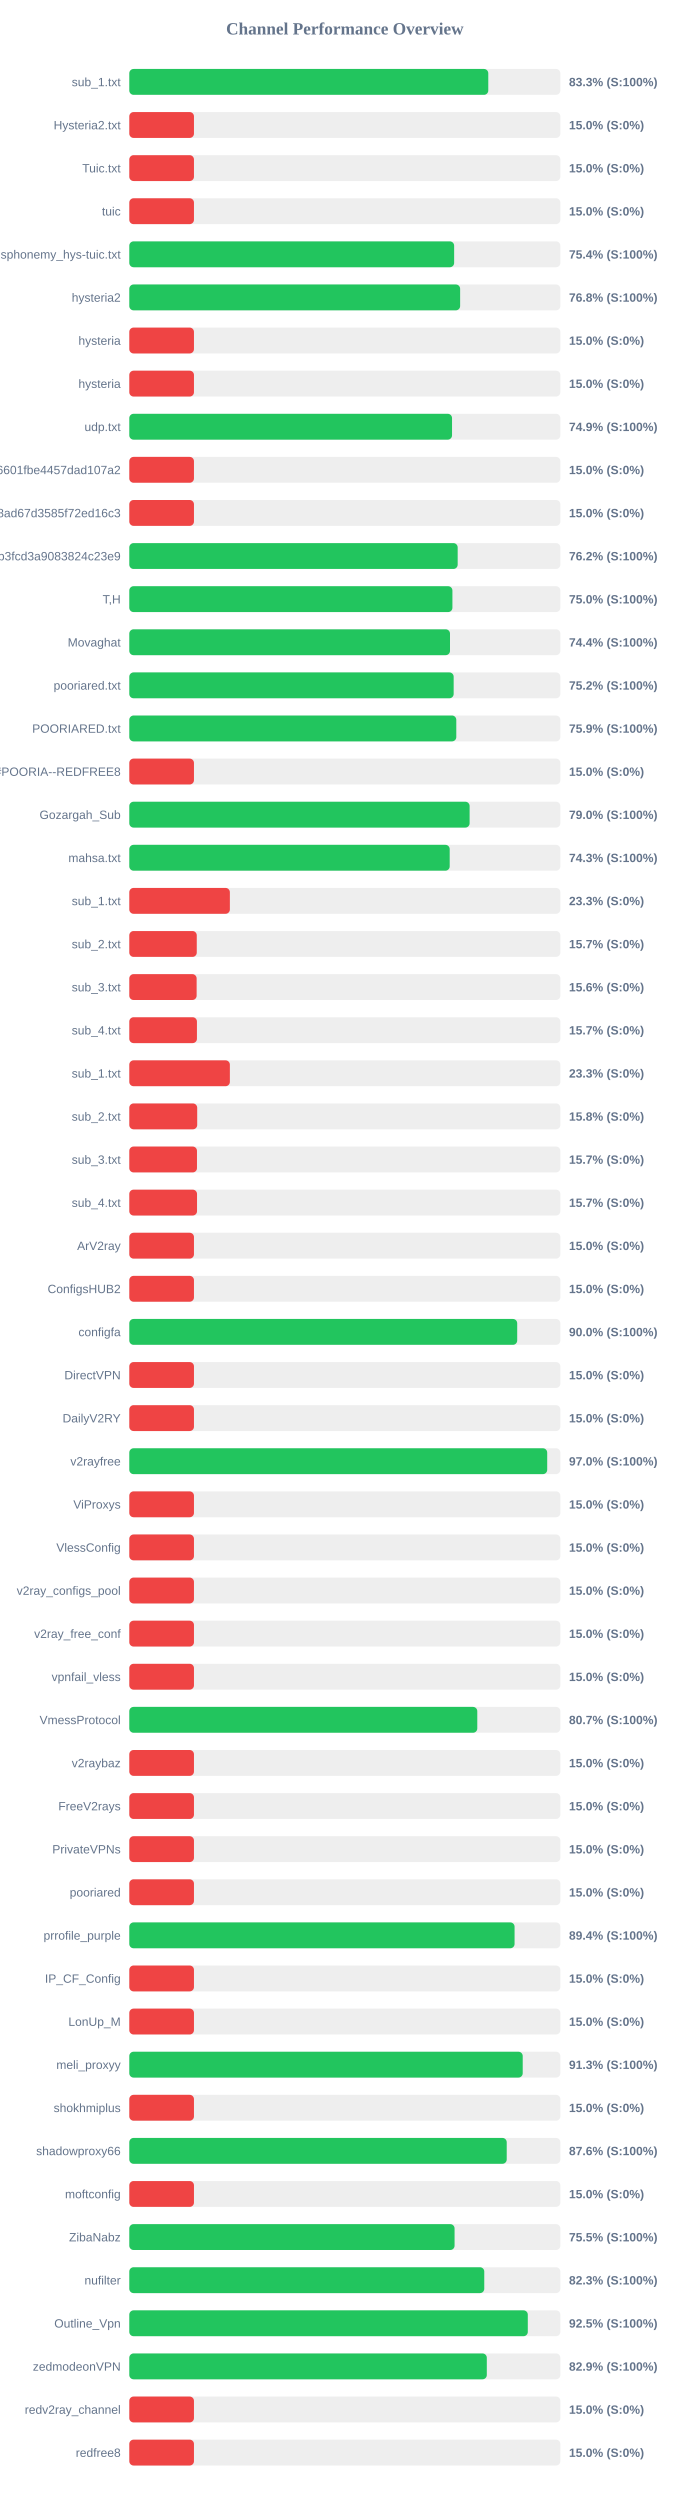
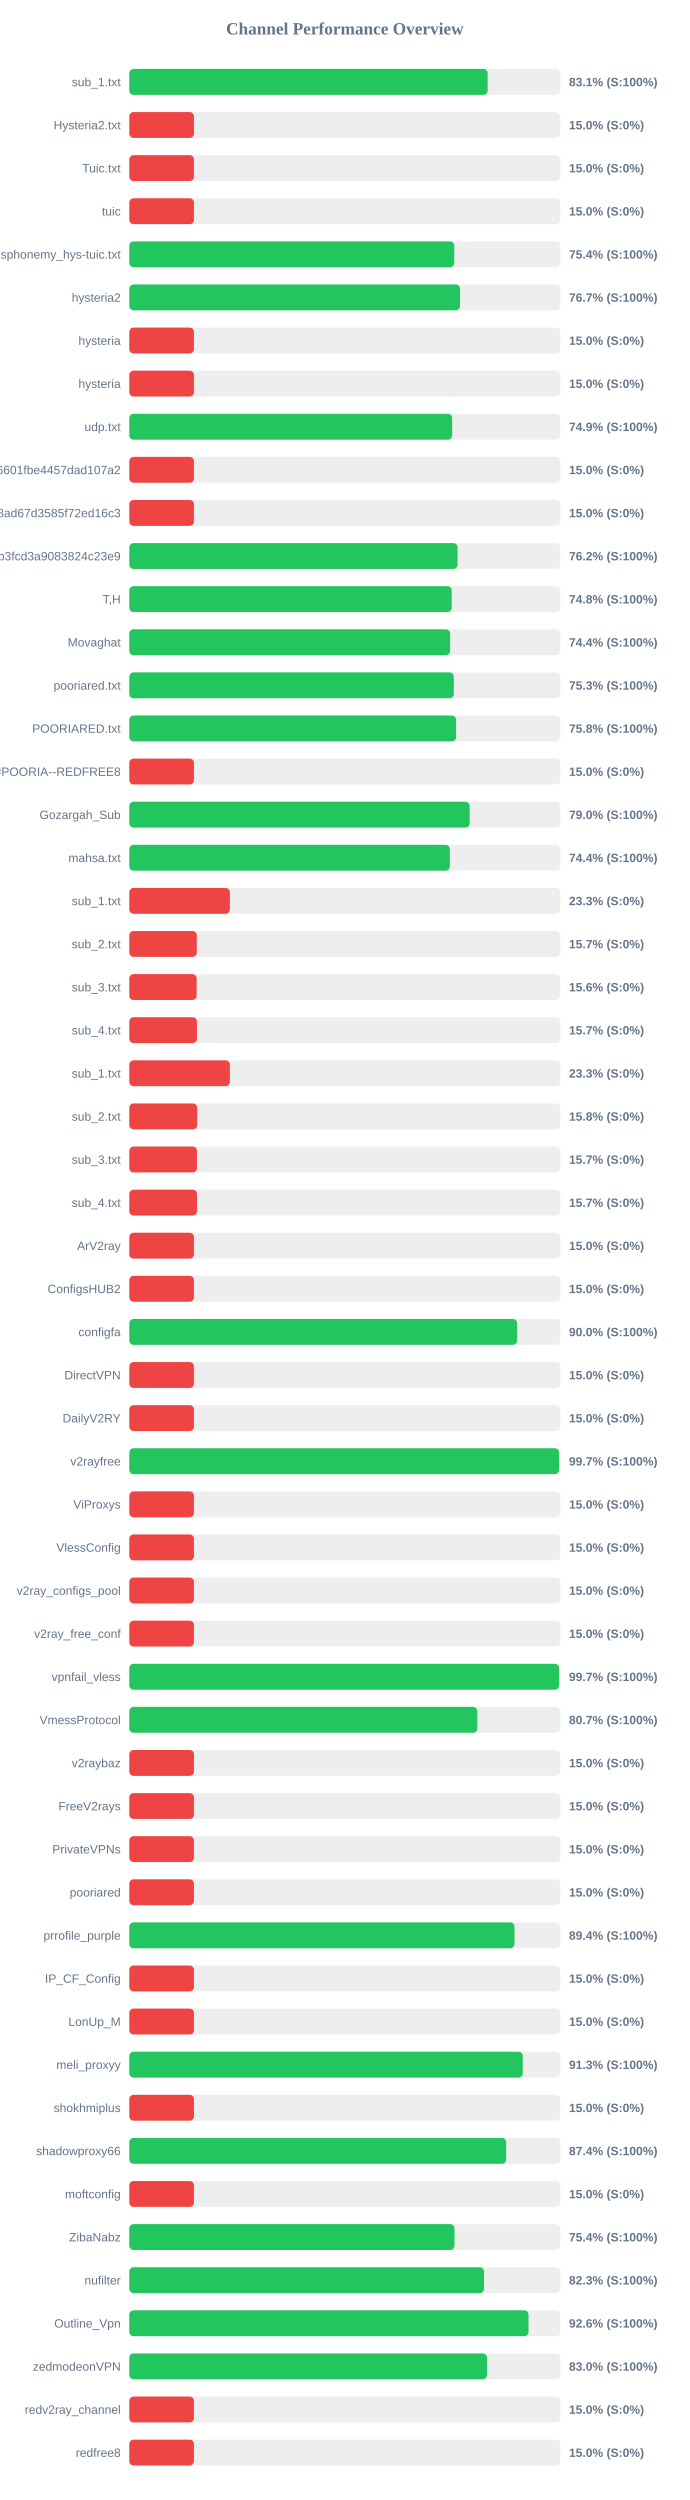
<svg xmlns="http://www.w3.org/2000/svg" width="800" height="2900" version="1.1">
  <style>
        .row { font: 14px Arial; fill: #64748b; }
        .score { font: bold 14px Arial; fill: #64748b; }
    </style>
  <text x="400" y="40" text-anchor="middle" font-size="20px" font-weight="bold" fill="#64748b">Channel Performance Overview</text>
  <rect x="150" y="80" width="500" height="30" fill="#eee" rx="5" />
-   <rect x="150" y="80" width="416.4" height="30" fill="#22c55e" rx="5" />
+   <rect x="150" y="80" width="415.7" height="30" fill="#22c55e" rx="5" />
  <text x="140" y="100" text-anchor="end" class="row">sub_1.txt</text>
-   <text x="660" y="100" text-anchor="start" class="score">83.3% (S:100%)</text>
+   <text x="660" y="100" text-anchor="start" class="score">83.1% (S:100%)</text>
  <rect x="150" y="130" width="500" height="30" fill="#eee" rx="5" />
  <rect x="150" y="130" width="75.0" height="30" fill="#ef4444" rx="5" />
  <text x="140" y="150" text-anchor="end" class="row">Hysteria2.txt</text>
  <text x="660" y="150" text-anchor="start" class="score">15.0% (S:0%)</text>
  <rect x="150" y="180" width="500" height="30" fill="#eee" rx="5" />
  <rect x="150" y="180" width="75.0" height="30" fill="#ef4444" rx="5" />
  <text x="140" y="200" text-anchor="end" class="row">Tuic.txt</text>
  <text x="660" y="200" text-anchor="start" class="score">15.0% (S:0%)</text>
  <rect x="150" y="230" width="500" height="30" fill="#eee" rx="5" />
  <rect x="150" y="230" width="75.0" height="30" fill="#ef4444" rx="5" />
  <text x="140" y="250" text-anchor="end" class="row">tuic</text>
  <text x="660" y="250" text-anchor="start" class="score">15.0% (S:0%)</text>
  <rect x="150" y="280" width="500" height="30" fill="#eee" rx="5" />
-   <rect x="150" y="280" width="376.8" height="30" fill="#22c55e" rx="5" />
+   <rect x="150" y="280" width="376.95" height="30" fill="#22c55e" rx="5" />
  <text x="140" y="300" text-anchor="end" class="row">ndsphonemy_hys-tuic.txt</text>
  <text x="660" y="300" text-anchor="start" class="score">75.4% (S:100%)</text>
  <rect x="150" y="330" width="500" height="30" fill="#eee" rx="5" />
-   <rect x="150" y="330" width="383.75" height="30" fill="#22c55e" rx="5" />
+   <rect x="150" y="330" width="383.65" height="30" fill="#22c55e" rx="5" />
  <text x="140" y="350" text-anchor="end" class="row">hysteria2</text>
-   <text x="660" y="350" text-anchor="start" class="score">76.8% (S:100%)</text>
+   <text x="660" y="350" text-anchor="start" class="score">76.7% (S:100%)</text>
  <rect x="150" y="380" width="500" height="30" fill="#eee" rx="5" />
  <rect x="150" y="380" width="75.0" height="30" fill="#ef4444" rx="5" />
  <text x="140" y="400" text-anchor="end" class="row">hysteria</text>
  <text x="660" y="400" text-anchor="start" class="score">15.0% (S:0%)</text>
  <rect x="150" y="430" width="500" height="30" fill="#eee" rx="5" />
  <rect x="150" y="430" width="75.0" height="30" fill="#ef4444" rx="5" />
  <text x="140" y="450" text-anchor="end" class="row">hysteria</text>
  <text x="660" y="450" text-anchor="start" class="score">15.0% (S:0%)</text>
  <rect x="150" y="480" width="500" height="30" fill="#eee" rx="5" />
-   <rect x="150" y="480" width="374.35" height="30" fill="#22c55e" rx="5" />
+   <rect x="150" y="480" width="374.5" height="30" fill="#22c55e" rx="5" />
  <text x="140" y="500" text-anchor="end" class="row">udp.txt</text>
  <text x="660" y="500" text-anchor="start" class="score">74.9% (S:100%)</text>
  <rect x="150" y="530" width="500" height="30" fill="#eee" rx="5" />
  <rect x="150" y="530" width="75.0" height="30" fill="#ef4444" rx="5" />
  <text x="140" y="550" text-anchor="end" class="row">6ca22ad3b96aa6601fbe4457dad107a2</text>
  <text x="660" y="550" text-anchor="start" class="score">15.0% (S:0%)</text>
  <rect x="150" y="580" width="500" height="30" fill="#eee" rx="5" />
  <rect x="150" y="580" width="75.0" height="30" fill="#ef4444" rx="5" />
  <text x="140" y="600" text-anchor="end" class="row">d2ddf60933dd08ad67d3585f72ed16c3</text>
  <text x="660" y="600" text-anchor="start" class="score">15.0% (S:0%)</text>
  <rect x="150" y="630" width="500" height="30" fill="#eee" rx="5" />
-   <rect x="150" y="630" width="380.9" height="30" fill="#22c55e" rx="5" />
+   <rect x="150" y="630" width="380.75" height="30" fill="#22c55e" rx="5" />
  <text x="140" y="650" text-anchor="end" class="row">subscribe?token=8bc38a0c131e9b3fcd3a9083824c23e9</text>
  <text x="660" y="650" text-anchor="start" class="score">76.2% (S:100%)</text>
  <rect x="150" y="680" width="500" height="30" fill="#eee" rx="5" />
-   <rect x="150" y="680" width="374.8" height="30" fill="#22c55e" rx="5" />
+   <rect x="150" y="680" width="374.0" height="30" fill="#22c55e" rx="5" />
  <text x="140" y="700" text-anchor="end" class="row">T,H</text>
-   <text x="660" y="700" text-anchor="start" class="score">75.0% (S:100%)</text>
+   <text x="660" y="700" text-anchor="start" class="score">74.8% (S:100%)</text>
  <rect x="150" y="730" width="500" height="30" fill="#eee" rx="5" />
-   <rect x="150" y="730" width="372.0" height="30" fill="#22c55e" rx="5" />
+   <rect x="150" y="730" width="372.15" height="30" fill="#22c55e" rx="5" />
  <text x="140" y="750" text-anchor="end" class="row">Movaghat</text>
  <text x="660" y="750" text-anchor="start" class="score">74.4% (S:100%)</text>
  <rect x="150" y="780" width="500" height="30" fill="#eee" rx="5" />
-   <rect x="150" y="780" width="376.25" height="30" fill="#22c55e" rx="5" />
+   <rect x="150" y="780" width="376.45" height="30" fill="#22c55e" rx="5" />
  <text x="140" y="800" text-anchor="end" class="row">pooriared.txt</text>
-   <text x="660" y="800" text-anchor="start" class="score">75.2% (S:100%)</text>
+   <text x="660" y="800" text-anchor="start" class="score">75.3% (S:100%)</text>
  <rect x="150" y="830" width="500" height="30" fill="#eee" rx="5" />
-   <rect x="150" y="830" width="379.3" height="30" fill="#22c55e" rx="5" />
+   <rect x="150" y="830" width="379.1" height="30" fill="#22c55e" rx="5" />
  <text x="140" y="850" text-anchor="end" class="row">POORIARED.txt</text>
-   <text x="660" y="850" text-anchor="start" class="score">75.9% (S:100%)</text>
+   <text x="660" y="850" text-anchor="start" class="score">75.8% (S:100%)</text>
  <rect x="150" y="880" width="500" height="30" fill="#eee" rx="5" />
  <rect x="150" y="880" width="75.0" height="30" fill="#ef4444" rx="5" />
  <text x="140" y="900" text-anchor="end" class="row">POORIA--REDFREE8.txt#POORIA--REDFREE8</text>
  <text x="660" y="900" text-anchor="start" class="score">15.0% (S:0%)</text>
  <rect x="150" y="930" width="500" height="30" fill="#eee" rx="5" />
-   <rect x="150" y="930" width="394.75" height="30" fill="#22c55e" rx="5" />
+   <rect x="150" y="930" width="394.8" height="30" fill="#22c55e" rx="5" />
  <text x="140" y="950" text-anchor="end" class="row">Gozargah_Sub</text>
  <text x="660" y="950" text-anchor="start" class="score">79.0% (S:100%)</text>
  <rect x="150" y="980" width="500" height="30" fill="#eee" rx="5" />
-   <rect x="150" y="980" width="371.65" height="30" fill="#22c55e" rx="5" />
+   <rect x="150" y="980" width="371.8" height="30" fill="#22c55e" rx="5" />
  <text x="140" y="1000" text-anchor="end" class="row">mahsa.txt</text>
-   <text x="660" y="1000" text-anchor="start" class="score">74.3% (S:100%)</text>
+   <text x="660" y="1000" text-anchor="start" class="score">74.4% (S:100%)</text>
  <rect x="150" y="1030" width="500" height="30" fill="#eee" rx="5" />
  <rect x="150" y="1030" width="116.65" height="30" fill="#ef4444" rx="5" />
  <text x="140" y="1050" text-anchor="end" class="row">sub_1.txt</text>
  <text x="660" y="1050" text-anchor="start" class="score">23.3% (S:0%)</text>
  <rect x="150" y="1080" width="500" height="30" fill="#eee" rx="5" />
  <rect x="150" y="1080" width="78.25" height="30" fill="#ef4444" rx="5" />
  <text x="140" y="1100" text-anchor="end" class="row">sub_2.txt</text>
  <text x="660" y="1100" text-anchor="start" class="score">15.7% (S:0%)</text>
  <rect x="150" y="1130" width="500" height="30" fill="#eee" rx="5" />
  <rect x="150" y="1130" width="78.1" height="30" fill="#ef4444" rx="5" />
  <text x="140" y="1150" text-anchor="end" class="row">sub_3.txt</text>
  <text x="660" y="1150" text-anchor="start" class="score">15.6% (S:0%)</text>
  <rect x="150" y="1180" width="500" height="30" fill="#eee" rx="5" />
  <rect x="150" y="1180" width="78.45" height="30" fill="#ef4444" rx="5" />
  <text x="140" y="1200" text-anchor="end" class="row">sub_4.txt</text>
  <text x="660" y="1200" text-anchor="start" class="score">15.7% (S:0%)</text>
  <rect x="150" y="1230" width="500" height="30" fill="#eee" rx="5" />
  <rect x="150" y="1230" width="116.65" height="30" fill="#ef4444" rx="5" />
  <text x="140" y="1250" text-anchor="end" class="row">sub_1.txt</text>
  <text x="660" y="1250" text-anchor="start" class="score">23.3% (S:0%)</text>
  <rect x="150" y="1280" width="500" height="30" fill="#eee" rx="5" />
  <rect x="150" y="1280" width="78.75" height="30" fill="#ef4444" rx="5" />
  <text x="140" y="1300" text-anchor="end" class="row">sub_2.txt</text>
  <text x="660" y="1300" text-anchor="start" class="score">15.8% (S:0%)</text>
  <rect x="150" y="1330" width="500" height="30" fill="#eee" rx="5" />
  <rect x="150" y="1330" width="78.5" height="30" fill="#ef4444" rx="5" />
  <text x="140" y="1350" text-anchor="end" class="row">sub_3.txt</text>
  <text x="660" y="1350" text-anchor="start" class="score">15.7% (S:0%)</text>
  <rect x="150" y="1380" width="500" height="30" fill="#eee" rx="5" />
  <rect x="150" y="1380" width="78.55" height="30" fill="#ef4444" rx="5" />
  <text x="140" y="1400" text-anchor="end" class="row">sub_4.txt</text>
  <text x="660" y="1400" text-anchor="start" class="score">15.7% (S:0%)</text>
  <rect x="150" y="1430" width="500" height="30" fill="#eee" rx="5" />
  <rect x="150" y="1430" width="75.0" height="30" fill="#ef4444" rx="5" />
  <text x="140" y="1450" text-anchor="end" class="row">ArV2ray</text>
  <text x="660" y="1450" text-anchor="start" class="score">15.0% (S:0%)</text>
  <rect x="150" y="1480" width="500" height="30" fill="#eee" rx="5" />
  <rect x="150" y="1480" width="75.0" height="30" fill="#ef4444" rx="5" />
  <text x="140" y="1500" text-anchor="end" class="row">ConfigsHUB2</text>
  <text x="660" y="1500" text-anchor="start" class="score">15.0% (S:0%)</text>
  <rect x="150" y="1530" width="500" height="30" fill="#eee" rx="5" />
-   <rect x="150" y="1530" width="449.95" height="30" fill="#22c55e" rx="5" />
+   <rect x="150" y="1530" width="449.9" height="30" fill="#22c55e" rx="5" />
  <text x="140" y="1550" text-anchor="end" class="row">configfa</text>
  <text x="660" y="1550" text-anchor="start" class="score">90.0% (S:100%)</text>
  <rect x="150" y="1580" width="500" height="30" fill="#eee" rx="5" />
  <rect x="150" y="1580" width="75.0" height="30" fill="#ef4444" rx="5" />
  <text x="140" y="1600" text-anchor="end" class="row">DirectVPN</text>
  <text x="660" y="1600" text-anchor="start" class="score">15.0% (S:0%)</text>
  <rect x="150" y="1630" width="500" height="30" fill="#eee" rx="5" />
  <rect x="150" y="1630" width="75.0" height="30" fill="#ef4444" rx="5" />
  <text x="140" y="1650" text-anchor="end" class="row">DailyV2RY</text>
  <text x="660" y="1650" text-anchor="start" class="score">15.0% (S:0%)</text>
  <rect x="150" y="1680" width="500" height="30" fill="#eee" rx="5" />
-   <rect x="150" y="1680" width="484.75" height="30" fill="#22c55e" rx="5" />
+   <rect x="150" y="1680" width="498.5" height="30" fill="#22c55e" rx="5" />
  <text x="140" y="1700" text-anchor="end" class="row">v2rayfree</text>
-   <text x="660" y="1700" text-anchor="start" class="score">97.0% (S:100%)</text>
+   <text x="660" y="1700" text-anchor="start" class="score">99.7% (S:100%)</text>
  <rect x="150" y="1730" width="500" height="30" fill="#eee" rx="5" />
  <rect x="150" y="1730" width="75.0" height="30" fill="#ef4444" rx="5" />
  <text x="140" y="1750" text-anchor="end" class="row">ViProxys</text>
  <text x="660" y="1750" text-anchor="start" class="score">15.0% (S:0%)</text>
  <rect x="150" y="1780" width="500" height="30" fill="#eee" rx="5" />
  <rect x="150" y="1780" width="75.0" height="30" fill="#ef4444" rx="5" />
  <text x="140" y="1800" text-anchor="end" class="row">VlessConfig</text>
  <text x="660" y="1800" text-anchor="start" class="score">15.0% (S:0%)</text>
  <rect x="150" y="1830" width="500" height="30" fill="#eee" rx="5" />
  <rect x="150" y="1830" width="75.0" height="30" fill="#ef4444" rx="5" />
  <text x="140" y="1850" text-anchor="end" class="row">v2ray_configs_pool</text>
  <text x="660" y="1850" text-anchor="start" class="score">15.0% (S:0%)</text>
  <rect x="150" y="1880" width="500" height="30" fill="#eee" rx="5" />
  <rect x="150" y="1880" width="75.0" height="30" fill="#ef4444" rx="5" />
  <text x="140" y="1900" text-anchor="end" class="row">v2ray_free_conf</text>
  <text x="660" y="1900" text-anchor="start" class="score">15.0% (S:0%)</text>
  <rect x="150" y="1930" width="500" height="30" fill="#eee" rx="5" />
-   <rect x="150" y="1930" width="75.0" height="30" fill="#ef4444" rx="5" />
+   <rect x="150" y="1930" width="498.55" height="30" fill="#22c55e" rx="5" />
  <text x="140" y="1950" text-anchor="end" class="row">vpnfail_vless</text>
-   <text x="660" y="1950" text-anchor="start" class="score">15.0% (S:0%)</text>
+   <text x="660" y="1950" text-anchor="start" class="score">99.7% (S:100%)</text>
  <rect x="150" y="1980" width="500" height="30" fill="#eee" rx="5" />
  <rect x="150" y="1980" width="403.65" height="30" fill="#22c55e" rx="5" />
  <text x="140" y="2000" text-anchor="end" class="row">VmessProtocol</text>
  <text x="660" y="2000" text-anchor="start" class="score">80.7% (S:100%)</text>
  <rect x="150" y="2030" width="500" height="30" fill="#eee" rx="5" />
  <rect x="150" y="2030" width="75.0" height="30" fill="#ef4444" rx="5" />
  <text x="140" y="2050" text-anchor="end" class="row">v2raybaz</text>
  <text x="660" y="2050" text-anchor="start" class="score">15.0% (S:0%)</text>
  <rect x="150" y="2080" width="500" height="30" fill="#eee" rx="5" />
  <rect x="150" y="2080" width="75.0" height="30" fill="#ef4444" rx="5" />
  <text x="140" y="2100" text-anchor="end" class="row">FreeV2rays</text>
  <text x="660" y="2100" text-anchor="start" class="score">15.0% (S:0%)</text>
  <rect x="150" y="2130" width="500" height="30" fill="#eee" rx="5" />
  <rect x="150" y="2130" width="75.0" height="30" fill="#ef4444" rx="5" />
  <text x="140" y="2150" text-anchor="end" class="row">PrivateVPNs</text>
  <text x="660" y="2150" text-anchor="start" class="score">15.0% (S:0%)</text>
  <rect x="150" y="2180" width="500" height="30" fill="#eee" rx="5" />
  <rect x="150" y="2180" width="75.0" height="30" fill="#ef4444" rx="5" />
  <text x="140" y="2200" text-anchor="end" class="row">pooriared</text>
  <text x="660" y="2200" text-anchor="start" class="score">15.0% (S:0%)</text>
  <rect x="150" y="2230" width="500" height="30" fill="#eee" rx="5" />
-   <rect x="150" y="2230" width="446.9" height="30" fill="#22c55e" rx="5" />
+   <rect x="150" y="2230" width="446.8" height="30" fill="#22c55e" rx="5" />
  <text x="140" y="2250" text-anchor="end" class="row">prrofile_purple</text>
  <text x="660" y="2250" text-anchor="start" class="score">89.4% (S:100%)</text>
  <rect x="150" y="2280" width="500" height="30" fill="#eee" rx="5" />
  <rect x="150" y="2280" width="75.0" height="30" fill="#ef4444" rx="5" />
  <text x="140" y="2300" text-anchor="end" class="row">IP_CF_Config</text>
  <text x="660" y="2300" text-anchor="start" class="score">15.0% (S:0%)</text>
  <rect x="150" y="2330" width="500" height="30" fill="#eee" rx="5" />
  <rect x="150" y="2330" width="75.0" height="30" fill="#ef4444" rx="5" />
  <text x="140" y="2350" text-anchor="end" class="row">LonUp_M</text>
  <text x="660" y="2350" text-anchor="start" class="score">15.0% (S:0%)</text>
  <rect x="150" y="2380" width="500" height="30" fill="#eee" rx="5" />
-   <rect x="150" y="2380" width="456.35" height="30" fill="#22c55e" rx="5" />
+   <rect x="150" y="2380" width="456.4" height="30" fill="#22c55e" rx="5" />
  <text x="140" y="2400" text-anchor="end" class="row">meli_proxyy</text>
  <text x="660" y="2400" text-anchor="start" class="score">91.3% (S:100%)</text>
  <rect x="150" y="2430" width="500" height="30" fill="#eee" rx="5" />
  <rect x="150" y="2430" width="75.0" height="30" fill="#ef4444" rx="5" />
  <text x="140" y="2450" text-anchor="end" class="row">shokhmiplus</text>
  <text x="660" y="2450" text-anchor="start" class="score">15.0% (S:0%)</text>
  <rect x="150" y="2480" width="500" height="30" fill="#eee" rx="5" />
-   <rect x="150" y="2480" width="437.8" height="30" fill="#22c55e" rx="5" />
+   <rect x="150" y="2480" width="437.15" height="30" fill="#22c55e" rx="5" />
  <text x="140" y="2500" text-anchor="end" class="row">shadowproxy66</text>
-   <text x="660" y="2500" text-anchor="start" class="score">87.6% (S:100%)</text>
+   <text x="660" y="2500" text-anchor="start" class="score">87.4% (S:100%)</text>
  <rect x="150" y="2530" width="500" height="30" fill="#eee" rx="5" />
  <rect x="150" y="2530" width="75.0" height="30" fill="#ef4444" rx="5" />
  <text x="140" y="2550" text-anchor="end" class="row">moftconfig</text>
  <text x="660" y="2550" text-anchor="start" class="score">15.0% (S:0%)</text>
  <rect x="150" y="2580" width="500" height="30" fill="#eee" rx="5" />
-   <rect x="150" y="2580" width="377.3" height="30" fill="#22c55e" rx="5" />
+   <rect x="150" y="2580" width="377.2" height="30" fill="#22c55e" rx="5" />
  <text x="140" y="2600" text-anchor="end" class="row">ZibaNabz</text>
-   <text x="660" y="2600" text-anchor="start" class="score">75.5% (S:100%)</text>
+   <text x="660" y="2600" text-anchor="start" class="score">75.4% (S:100%)</text>
  <rect x="150" y="2630" width="500" height="30" fill="#eee" rx="5" />
-   <rect x="150" y="2630" width="411.75" height="30" fill="#22c55e" rx="5" />
+   <rect x="150" y="2630" width="411.5" height="30" fill="#22c55e" rx="5" />
  <text x="140" y="2650" text-anchor="end" class="row">nufilter</text>
  <text x="660" y="2650" text-anchor="start" class="score">82.3% (S:100%)</text>
  <rect x="150" y="2680" width="500" height="30" fill="#eee" rx="5" />
-   <rect x="150" y="2680" width="462.25" height="30" fill="#22c55e" rx="5" />
+   <rect x="150" y="2680" width="463.05" height="30" fill="#22c55e" rx="5" />
  <text x="140" y="2700" text-anchor="end" class="row">Outline_Vpn</text>
-   <text x="660" y="2700" text-anchor="start" class="score">92.5% (S:100%)</text>
+   <text x="660" y="2700" text-anchor="start" class="score">92.6% (S:100%)</text>
  <rect x="150" y="2730" width="500" height="30" fill="#eee" rx="5" />
-   <rect x="150" y="2730" width="414.7" height="30" fill="#22c55e" rx="5" />
+   <rect x="150" y="2730" width="414.9" height="30" fill="#22c55e" rx="5" />
  <text x="140" y="2750" text-anchor="end" class="row">zedmodeonVPN</text>
-   <text x="660" y="2750" text-anchor="start" class="score">82.9% (S:100%)</text>
+   <text x="660" y="2750" text-anchor="start" class="score">83.0% (S:100%)</text>
  <rect x="150" y="2780" width="500" height="30" fill="#eee" rx="5" />
  <rect x="150" y="2780" width="75.0" height="30" fill="#ef4444" rx="5" />
  <text x="140" y="2800" text-anchor="end" class="row">redv2ray_channel</text>
  <text x="660" y="2800" text-anchor="start" class="score">15.0% (S:0%)</text>
  <rect x="150" y="2830" width="500" height="30" fill="#eee" rx="5" />
  <rect x="150" y="2830" width="75.0" height="30" fill="#ef4444" rx="5" />
  <text x="140" y="2850" text-anchor="end" class="row">redfree8</text>
  <text x="660" y="2850" text-anchor="start" class="score">15.0% (S:0%)</text>
</svg>
